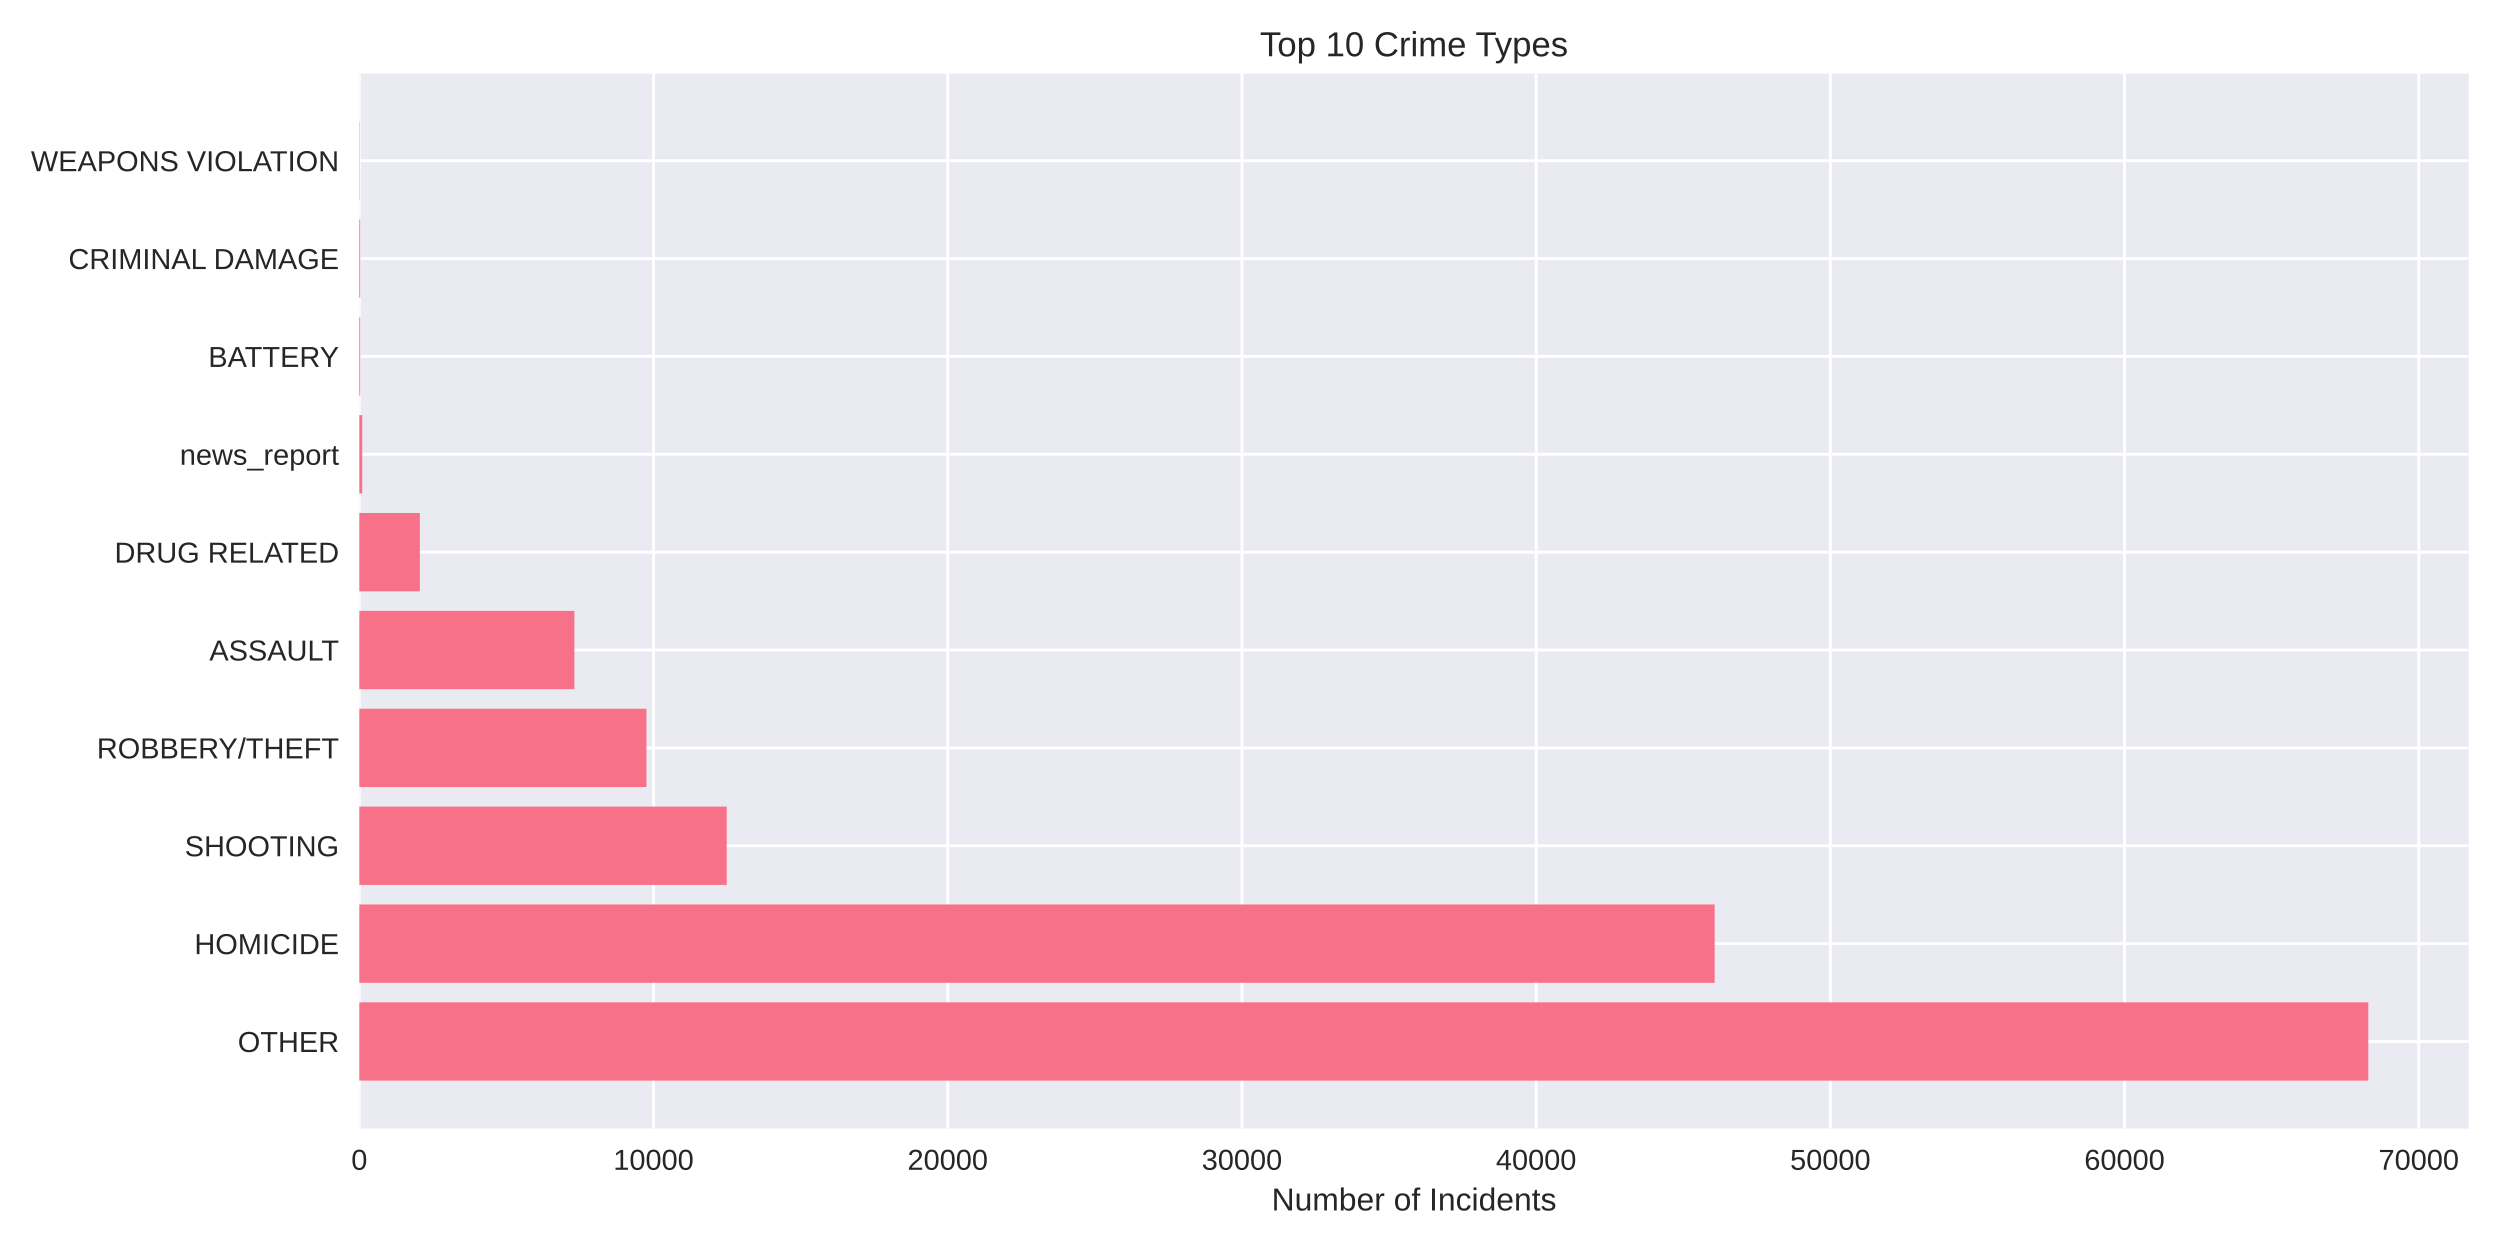
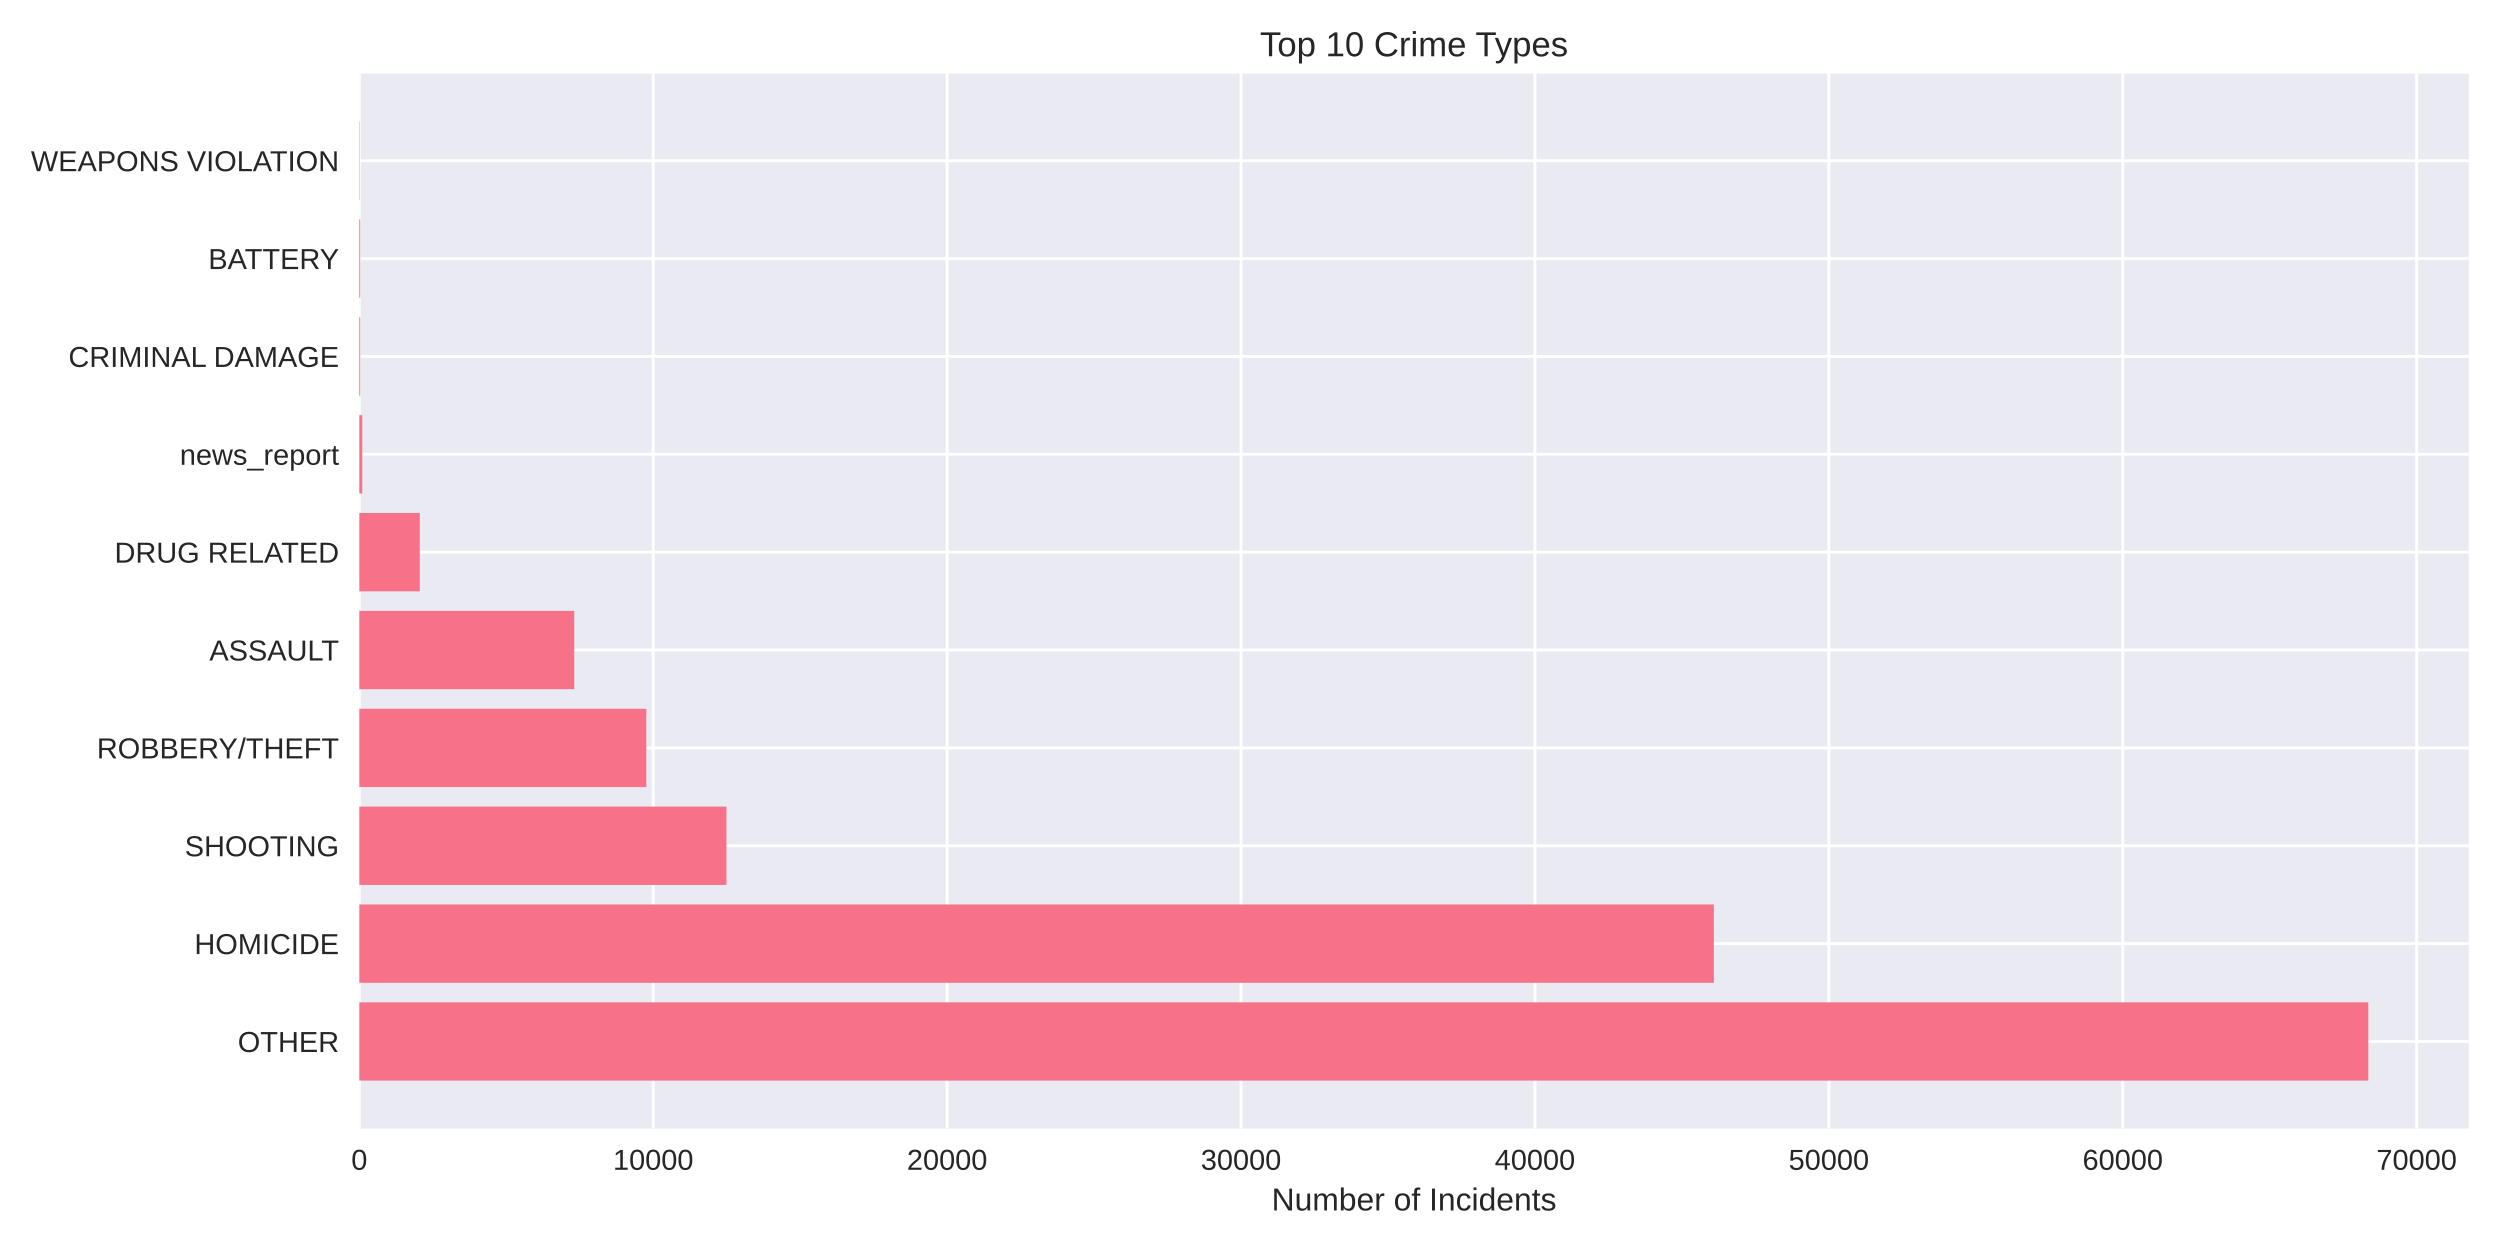
<svg xmlns="http://www.w3.org/2000/svg" width="864pt" height="432pt" viewBox="0 0 864 432" version="1.1">
  <defs>
    <style type="text/css">*{stroke-linejoin: round; stroke-linecap: butt}</style>
  </defs>
  <g id="figure_1">
    <g id="patch_1">
      <path d="M 0 432  L 864 432  L 864 0  L 0 0  z " style="fill: #ffffff" />
    </g>
    <g id="axes_1">
      <g id="patch_2">
        <path d="M 124.18 390.04  L 853.2 390.04  L 853.2 25.44  L 124.18 25.44  z " style="fill: #eaeaf2" />
      </g>
      <g id="matplotlib.axis_1">
        <g id="xtick_1">
          <g id="line2d_1">
-             <path d="M 124.18 390.04  L 124.18 25.44  " clip-path="url(#p70ba31f9a9)" style="fill: none; stroke: #ffffff; stroke-linecap: round" />
+             <path d="M 124.18 390.04  L 124.18 25.44  " clip-path="url(#p528252a8a8)" style="fill: none; stroke: #ffffff; stroke-linecap: round" />
          </g>
          <g id="line2d_2" />
          <g id="text_1">
            <text style="fill: #262626; font: 10px 'Arial', 'Liberation Sans', 'DejaVu Sans', 'Bitstream Vera Sans', sans-serif; text-anchor: middle" x="124.18" y="404.287" transform="rotate(-0 124.18 404.2869)">0</text>
          </g>
        </g>
        <g id="xtick_2">
          <g id="line2d_3">
-             <path d="M 225.857 390.04  L 225.857 25.44  " clip-path="url(#p70ba31f9a9)" style="fill: none; stroke: #ffffff; stroke-linecap: round" />
+             <path d="M 225.753 390.04  L 225.753 25.44  " clip-path="url(#p528252a8a8)" style="fill: none; stroke: #ffffff; stroke-linecap: round" />
          </g>
          <g id="line2d_4" />
          <g id="text_2">
-             <text style="fill: #262626; font: 10px 'Arial', 'Liberation Sans', 'DejaVu Sans', 'Bitstream Vera Sans', sans-serif; text-anchor: middle" x="225.857" y="404.287" transform="rotate(-0 225.8575 404.2869)">10000</text>
+             <text style="fill: #262626; font: 10px 'Arial', 'Liberation Sans', 'DejaVu Sans', 'Bitstream Vera Sans', sans-serif; text-anchor: middle" x="225.753" y="404.287" transform="rotate(-0 225.7534 404.2869)">10000</text>
          </g>
        </g>
        <g id="xtick_3">
          <g id="line2d_5">
-             <path d="M 327.535 390.04  L 327.535 25.44  " clip-path="url(#p70ba31f9a9)" style="fill: none; stroke: #ffffff; stroke-linecap: round" />
+             <path d="M 327.327 390.04  L 327.327 25.44  " clip-path="url(#p528252a8a8)" style="fill: none; stroke: #ffffff; stroke-linecap: round" />
          </g>
          <g id="line2d_6" />
          <g id="text_3">
-             <text style="fill: #262626; font: 10px 'Arial', 'Liberation Sans', 'DejaVu Sans', 'Bitstream Vera Sans', sans-serif; text-anchor: middle" x="327.535" y="404.287" transform="rotate(-0 327.535 404.2869)">20000</text>
+             <text style="fill: #262626; font: 10px 'Arial', 'Liberation Sans', 'DejaVu Sans', 'Bitstream Vera Sans', sans-serif; text-anchor: middle" x="327.327" y="404.287" transform="rotate(-0 327.3267 404.2869)">20000</text>
          </g>
        </g>
        <g id="xtick_4">
          <g id="line2d_7">
-             <path d="M 429.212 390.04  L 429.212 25.44  " clip-path="url(#p70ba31f9a9)" style="fill: none; stroke: #ffffff; stroke-linecap: round" />
+             <path d="M 428.9 390.04  L 428.9 25.44  " clip-path="url(#p528252a8a8)" style="fill: none; stroke: #ffffff; stroke-linecap: round" />
          </g>
          <g id="line2d_8" />
          <g id="text_4">
-             <text style="fill: #262626; font: 10px 'Arial', 'Liberation Sans', 'DejaVu Sans', 'Bitstream Vera Sans', sans-serif; text-anchor: middle" x="429.212" y="404.287" transform="rotate(-0 429.2125 404.2869)">30000</text>
+             <text style="fill: #262626; font: 10px 'Arial', 'Liberation Sans', 'DejaVu Sans', 'Bitstream Vera Sans', sans-serif; text-anchor: middle" x="428.9" y="404.287" transform="rotate(-0 428.9001 404.2869)">30000</text>
          </g>
        </g>
        <g id="xtick_5">
          <g id="line2d_9">
-             <path d="M 530.89 390.04  L 530.89 25.44  " clip-path="url(#p70ba31f9a9)" style="fill: none; stroke: #ffffff; stroke-linecap: round" />
+             <path d="M 530.473 390.04  L 530.473 25.44  " clip-path="url(#p528252a8a8)" style="fill: none; stroke: #ffffff; stroke-linecap: round" />
          </g>
          <g id="line2d_10" />
          <g id="text_5">
-             <text style="fill: #262626; font: 10px 'Arial', 'Liberation Sans', 'DejaVu Sans', 'Bitstream Vera Sans', sans-serif; text-anchor: middle" x="530.89" y="404.287" transform="rotate(-0 530.89 404.2869)">40000</text>
+             <text style="fill: #262626; font: 10px 'Arial', 'Liberation Sans', 'DejaVu Sans', 'Bitstream Vera Sans', sans-serif; text-anchor: middle" x="530.473" y="404.287" transform="rotate(-0 530.4735 404.2869)">40000</text>
          </g>
        </g>
        <g id="xtick_6">
          <g id="line2d_11">
-             <path d="M 632.567 390.04  L 632.567 25.44  " clip-path="url(#p70ba31f9a9)" style="fill: none; stroke: #ffffff; stroke-linecap: round" />
+             <path d="M 632.047 390.04  L 632.047 25.44  " clip-path="url(#p528252a8a8)" style="fill: none; stroke: #ffffff; stroke-linecap: round" />
          </g>
          <g id="line2d_12" />
          <g id="text_6">
-             <text style="fill: #262626; font: 10px 'Arial', 'Liberation Sans', 'DejaVu Sans', 'Bitstream Vera Sans', sans-serif; text-anchor: middle" x="632.567" y="404.287" transform="rotate(-0 632.5675 404.2869)">50000</text>
+             <text style="fill: #262626; font: 10px 'Arial', 'Liberation Sans', 'DejaVu Sans', 'Bitstream Vera Sans', sans-serif; text-anchor: middle" x="632.047" y="404.287" transform="rotate(-0 632.0468 404.2869)">50000</text>
          </g>
        </g>
        <g id="xtick_7">
          <g id="line2d_13">
-             <path d="M 734.245 390.04  L 734.245 25.44  " clip-path="url(#p70ba31f9a9)" style="fill: none; stroke: #ffffff; stroke-linecap: round" />
+             <path d="M 733.62 390.04  L 733.62 25.44  " clip-path="url(#p528252a8a8)" style="fill: none; stroke: #ffffff; stroke-linecap: round" />
          </g>
          <g id="line2d_14" />
          <g id="text_7">
-             <text style="fill: #262626; font: 10px 'Arial', 'Liberation Sans', 'DejaVu Sans', 'Bitstream Vera Sans', sans-serif; text-anchor: middle" x="734.245" y="404.287" transform="rotate(-0 734.245 404.2869)">60000</text>
+             <text style="fill: #262626; font: 10px 'Arial', 'Liberation Sans', 'DejaVu Sans', 'Bitstream Vera Sans', sans-serif; text-anchor: middle" x="733.62" y="404.287" transform="rotate(-0 733.6202 404.2869)">60000</text>
          </g>
        </g>
        <g id="xtick_8">
          <g id="line2d_15">
-             <path d="M 835.922 390.04  L 835.922 25.44  " clip-path="url(#p70ba31f9a9)" style="fill: none; stroke: #ffffff; stroke-linecap: round" />
+             <path d="M 835.194 390.04  L 835.194 25.44  " clip-path="url(#p528252a8a8)" style="fill: none; stroke: #ffffff; stroke-linecap: round" />
          </g>
          <g id="line2d_16" />
          <g id="text_8">
-             <text style="fill: #262626; font: 10px 'Arial', 'Liberation Sans', 'DejaVu Sans', 'Bitstream Vera Sans', sans-serif; text-anchor: middle" x="835.922" y="404.287" transform="rotate(-0 835.9225 404.2869)">70000</text>
+             <text style="fill: #262626; font: 10px 'Arial', 'Liberation Sans', 'DejaVu Sans', 'Bitstream Vera Sans', sans-serif; text-anchor: middle" x="835.194" y="404.287" transform="rotate(-0 835.1936 404.2869)">70000</text>
          </g>
        </g>
        <g id="text_9">
          <text style="fill: #262626; font: 11px 'Arial', 'Liberation Sans', 'DejaVu Sans', 'Bitstream Vera Sans', sans-serif; text-anchor: middle" x="488.69" y="418.333" transform="rotate(-0 488.69 418.3334)">Number of Incidents</text>
        </g>
      </g>
      <g id="matplotlib.axis_2">
        <g id="ytick_1">
          <g id="line2d_17">
-             <path d="M 124.18 359.939  L 853.2 359.939  " clip-path="url(#p70ba31f9a9)" style="fill: none; stroke: #ffffff; stroke-linecap: round" />
+             <path d="M 124.18 359.939  L 853.2 359.939  " clip-path="url(#p528252a8a8)" style="fill: none; stroke: #ffffff; stroke-linecap: round" />
          </g>
          <g id="line2d_18" />
          <g id="text_10">
            <text style="fill: #262626; font: 10px 'Arial', 'Liberation Sans', 'DejaVu Sans', 'Bitstream Vera Sans', sans-serif; text-anchor: end" x="117.18" y="363.562" transform="rotate(-0 117.18 363.562)">OTHER</text>
          </g>
        </g>
        <g id="ytick_2">
          <g id="line2d_19">
-             <path d="M 124.18 326.117  L 853.2 326.117  " clip-path="url(#p70ba31f9a9)" style="fill: none; stroke: #ffffff; stroke-linecap: round" />
+             <path d="M 124.18 326.117  L 853.2 326.117  " clip-path="url(#p528252a8a8)" style="fill: none; stroke: #ffffff; stroke-linecap: round" />
          </g>
          <g id="line2d_20" />
          <g id="text_11">
            <text style="fill: #262626; font: 10px 'Arial', 'Liberation Sans', 'DejaVu Sans', 'Bitstream Vera Sans', sans-serif; text-anchor: end" x="117.18" y="329.74" transform="rotate(-0 117.18 329.7401)">HOMICIDE</text>
          </g>
        </g>
        <g id="ytick_3">
          <g id="line2d_21">
-             <path d="M 124.18 292.295  L 853.2 292.295  " clip-path="url(#p70ba31f9a9)" style="fill: none; stroke: #ffffff; stroke-linecap: round" />
+             <path d="M 124.18 292.295  L 853.2 292.295  " clip-path="url(#p528252a8a8)" style="fill: none; stroke: #ffffff; stroke-linecap: round" />
          </g>
          <g id="line2d_22" />
          <g id="text_12">
            <text style="fill: #262626; font: 10px 'Arial', 'Liberation Sans', 'DejaVu Sans', 'Bitstream Vera Sans', sans-serif; text-anchor: end" x="117.18" y="295.918" transform="rotate(-0 117.18 295.9182)">SHOOTING</text>
          </g>
        </g>
        <g id="ytick_4">
          <g id="line2d_23">
-             <path d="M 124.18 258.473  L 853.2 258.473  " clip-path="url(#p70ba31f9a9)" style="fill: none; stroke: #ffffff; stroke-linecap: round" />
+             <path d="M 124.18 258.473  L 853.2 258.473  " clip-path="url(#p528252a8a8)" style="fill: none; stroke: #ffffff; stroke-linecap: round" />
          </g>
          <g id="line2d_24" />
          <g id="text_13">
            <text style="fill: #262626; font: 10px 'Arial', 'Liberation Sans', 'DejaVu Sans', 'Bitstream Vera Sans', sans-serif; text-anchor: end" x="117.18" y="262.096" transform="rotate(-0 117.18 262.0963)">ROBBERY/THEFT</text>
          </g>
        </g>
        <g id="ytick_5">
          <g id="line2d_25">
-             <path d="M 124.18 224.651  L 853.2 224.651  " clip-path="url(#p70ba31f9a9)" style="fill: none; stroke: #ffffff; stroke-linecap: round" />
+             <path d="M 124.18 224.651  L 853.2 224.651  " clip-path="url(#p528252a8a8)" style="fill: none; stroke: #ffffff; stroke-linecap: round" />
          </g>
          <g id="line2d_26" />
          <g id="text_14">
            <text style="fill: #262626; font: 10px 'Arial', 'Liberation Sans', 'DejaVu Sans', 'Bitstream Vera Sans', sans-serif; text-anchor: end" x="117.18" y="228.274" transform="rotate(-0 117.18 228.2744)">ASSAULT</text>
          </g>
        </g>
        <g id="ytick_6">
          <g id="line2d_27">
-             <path d="M 124.18 190.829  L 853.2 190.829  " clip-path="url(#p70ba31f9a9)" style="fill: none; stroke: #ffffff; stroke-linecap: round" />
+             <path d="M 124.18 190.829  L 853.2 190.829  " clip-path="url(#p528252a8a8)" style="fill: none; stroke: #ffffff; stroke-linecap: round" />
          </g>
          <g id="line2d_28" />
          <g id="text_15">
            <text style="fill: #262626; font: 10px 'Arial', 'Liberation Sans', 'DejaVu Sans', 'Bitstream Vera Sans', sans-serif; text-anchor: end" x="117.18" y="194.452" transform="rotate(-0 117.18 194.4525)">DRUG RELATED</text>
          </g>
        </g>
        <g id="ytick_7">
          <g id="line2d_29">
-             <path d="M 124.18 157.007  L 853.2 157.007  " clip-path="url(#p70ba31f9a9)" style="fill: none; stroke: #ffffff; stroke-linecap: round" />
+             <path d="M 124.18 157.007  L 853.2 157.007  " clip-path="url(#p528252a8a8)" style="fill: none; stroke: #ffffff; stroke-linecap: round" />
          </g>
          <g id="line2d_30" />
          <g id="text_16">
            <text style="fill: #262626; font: 10px 'Arial', 'Liberation Sans', 'DejaVu Sans', 'Bitstream Vera Sans', sans-serif; text-anchor: end" x="117.18" y="160.631" transform="rotate(-0 117.18 160.6306)">news_report</text>
          </g>
        </g>
        <g id="ytick_8">
          <g id="line2d_31">
-             <path d="M 124.18 123.185  L 853.2 123.185  " clip-path="url(#p70ba31f9a9)" style="fill: none; stroke: #ffffff; stroke-linecap: round" />
+             <path d="M 124.18 123.185  L 853.2 123.185  " clip-path="url(#p528252a8a8)" style="fill: none; stroke: #ffffff; stroke-linecap: round" />
          </g>
          <g id="line2d_32" />
          <g id="text_17">
-             <text style="fill: #262626; font: 10px 'Arial', 'Liberation Sans', 'DejaVu Sans', 'Bitstream Vera Sans', sans-serif; text-anchor: end" x="117.18" y="126.809" transform="rotate(-0 117.18 126.8087)">BATTERY</text>
+             <text style="fill: #262626; font: 10px 'Arial', 'Liberation Sans', 'DejaVu Sans', 'Bitstream Vera Sans', sans-serif; text-anchor: end" x="117.18" y="126.809" transform="rotate(-0 117.18 126.8087)">CRIMINAL DAMAGE</text>
          </g>
        </g>
        <g id="ytick_9">
          <g id="line2d_33">
-             <path d="M 124.18 89.363  L 853.2 89.363  " clip-path="url(#p70ba31f9a9)" style="fill: none; stroke: #ffffff; stroke-linecap: round" />
+             <path d="M 124.18 89.363  L 853.2 89.363  " clip-path="url(#p528252a8a8)" style="fill: none; stroke: #ffffff; stroke-linecap: round" />
          </g>
          <g id="line2d_34" />
          <g id="text_18">
-             <text style="fill: #262626; font: 10px 'Arial', 'Liberation Sans', 'DejaVu Sans', 'Bitstream Vera Sans', sans-serif; text-anchor: end" x="117.18" y="92.987" transform="rotate(-0 117.18 92.98681)">CRIMINAL DAMAGE</text>
+             <text style="fill: #262626; font: 10px 'Arial', 'Liberation Sans', 'DejaVu Sans', 'Bitstream Vera Sans', sans-serif; text-anchor: end" x="117.18" y="92.987" transform="rotate(-0 117.18 92.98681)">BATTERY</text>
          </g>
        </g>
        <g id="ytick_10">
          <g id="line2d_35">
-             <path d="M 124.18 55.541  L 853.2 55.541  " clip-path="url(#p70ba31f9a9)" style="fill: none; stroke: #ffffff; stroke-linecap: round" />
+             <path d="M 124.18 55.541  L 853.2 55.541  " clip-path="url(#p528252a8a8)" style="fill: none; stroke: #ffffff; stroke-linecap: round" />
          </g>
          <g id="line2d_36" />
          <g id="text_19">
            <text style="fill: #262626; font: 10px 'Arial', 'Liberation Sans', 'DejaVu Sans', 'Bitstream Vera Sans', sans-serif; text-anchor: end" x="117.18" y="59.165" transform="rotate(-0 117.18 59.16492)">WEAPONS VIOLATION</text>
          </g>
        </g>
      </g>
      <g id="patch_3">
-         <path d="M 124.18 373.467  L 818.485 373.467  L 818.485 346.41  L 124.18 346.41  z " clip-path="url(#p70ba31f9a9)" style="fill: #f77189" />
+         <path d="M 124.18 373.467  L 818.485 373.467  L 818.485 346.41  L 124.18 346.41  z " clip-path="url(#p528252a8a8)" style="fill: #f77189" />
      </g>
      <g id="patch_4">
-         <path d="M 124.18 339.645  L 592.588 339.645  L 592.588 312.588  L 124.18 312.588  z " clip-path="url(#p70ba31f9a9)" style="fill: #f77189" />
+         <path d="M 124.18 339.645  L 592.311 339.645  L 592.311 312.588  L 124.18 312.588  z " clip-path="url(#p528252a8a8)" style="fill: #f77189" />
      </g>
      <g id="patch_5">
-         <path d="M 124.18 305.823  L 251.165 305.823  L 251.165 278.766  L 124.18 278.766  z " clip-path="url(#p70ba31f9a9)" style="fill: #f77189" />
+         <path d="M 124.18 305.823  L 251.055 305.823  L 251.055 278.766  L 124.18 278.766  z " clip-path="url(#p528252a8a8)" style="fill: #f77189" />
      </g>
      <g id="patch_6">
-         <path d="M 124.18 272.002  L 223.417 272.002  L 223.417 244.944  L 124.18 244.944  z " clip-path="url(#p70ba31f9a9)" style="fill: #f77189" />
+         <path d="M 124.18 272.002  L 223.356 272.002  L 223.356 244.944  L 124.18 244.944  z " clip-path="url(#p528252a8a8)" style="fill: #f77189" />
      </g>
      <g id="patch_7">
-         <path d="M 124.18 238.18  L 198.506 238.18  L 198.506 211.122  L 124.18 211.122  z " clip-path="url(#p70ba31f9a9)" style="fill: #f77189" />
+         <path d="M 124.18 238.18  L 198.461 238.18  L 198.461 211.122  L 124.18 211.122  z " clip-path="url(#p528252a8a8)" style="fill: #f77189" />
      </g>
      <g id="patch_8">
-         <path d="M 124.18 204.358  L 145.095 204.358  L 145.095 177.3  L 124.18 177.3  z " clip-path="url(#p70ba31f9a9)" style="fill: #f77189" />
+         <path d="M 124.18 204.358  L 145.084 204.358  L 145.084 177.3  L 124.18 177.3  z " clip-path="url(#p528252a8a8)" style="fill: #f77189" />
      </g>
      <g id="patch_9">
-         <path d="M 124.18 170.536  L 125.197 170.536  L 125.197 143.478  L 124.18 143.478  z " clip-path="url(#p70ba31f9a9)" style="fill: #f77189" />
+         <path d="M 124.18 170.536  L 125.196 170.536  L 125.196 143.478  L 124.18 143.478  z " clip-path="url(#p528252a8a8)" style="fill: #f77189" />
      </g>
      <g id="patch_10">
-         <path d="M 124.18 136.714  L 124.495 136.714  L 124.495 109.657  L 124.18 109.657  z " clip-path="url(#p70ba31f9a9)" style="fill: #f77189" />
+         <path d="M 124.18 136.714  L 124.495 136.714  L 124.495 109.657  L 124.18 109.657  z " clip-path="url(#p528252a8a8)" style="fill: #f77189" />
      </g>
      <g id="patch_11">
-         <path d="M 124.18 102.892  L 124.495 102.892  L 124.495 75.835  L 124.18 75.835  z " clip-path="url(#p70ba31f9a9)" style="fill: #f77189" />
+         <path d="M 124.18 102.892  L 124.495 102.892  L 124.495 75.835  L 124.18 75.835  z " clip-path="url(#p528252a8a8)" style="fill: #f77189" />
      </g>
      <g id="patch_12">
-         <path d="M 124.18 69.07  L 124.292 69.07  L 124.292 42.013  L 124.18 42.013  z " clip-path="url(#p70ba31f9a9)" style="fill: #f77189" />
+         <path d="M 124.18 69.07  L 124.292 69.07  L 124.292 42.013  L 124.18 42.013  z " clip-path="url(#p528252a8a8)" style="fill: #f77189" />
      </g>
      <g id="patch_13">
        <path d="M 124.18 390.04  L 124.18 25.44  " style="fill: none" />
      </g>
      <g id="patch_14">
        <path d="M 853.2 390.04  L 853.2 25.44  " style="fill: none" />
      </g>
      <g id="patch_15">
        <path d="M 124.18 390.04  L 853.2 390.04  " style="fill: none" />
      </g>
      <g id="patch_16">
        <path d="M 124.18 25.44  L 853.2 25.44  " style="fill: none" />
      </g>
      <g id="text_20">
        <text style="fill: #262626; font: 12px 'Arial', 'Liberation Sans', 'DejaVu Sans', 'Bitstream Vera Sans', sans-serif; text-anchor: middle" x="488.69" y="19.44" transform="rotate(-0 488.69 19.44)">Top 10 Crime Types</text>
      </g>
    </g>
  </g>
  <defs>
-     <clipPath id="p70ba31f9a9">
+     <clipPath id="p528252a8a8">
      <rect x="124.18" y="25.44" width="729.02" height="364.6" />
    </clipPath>
  </defs>
</svg>
